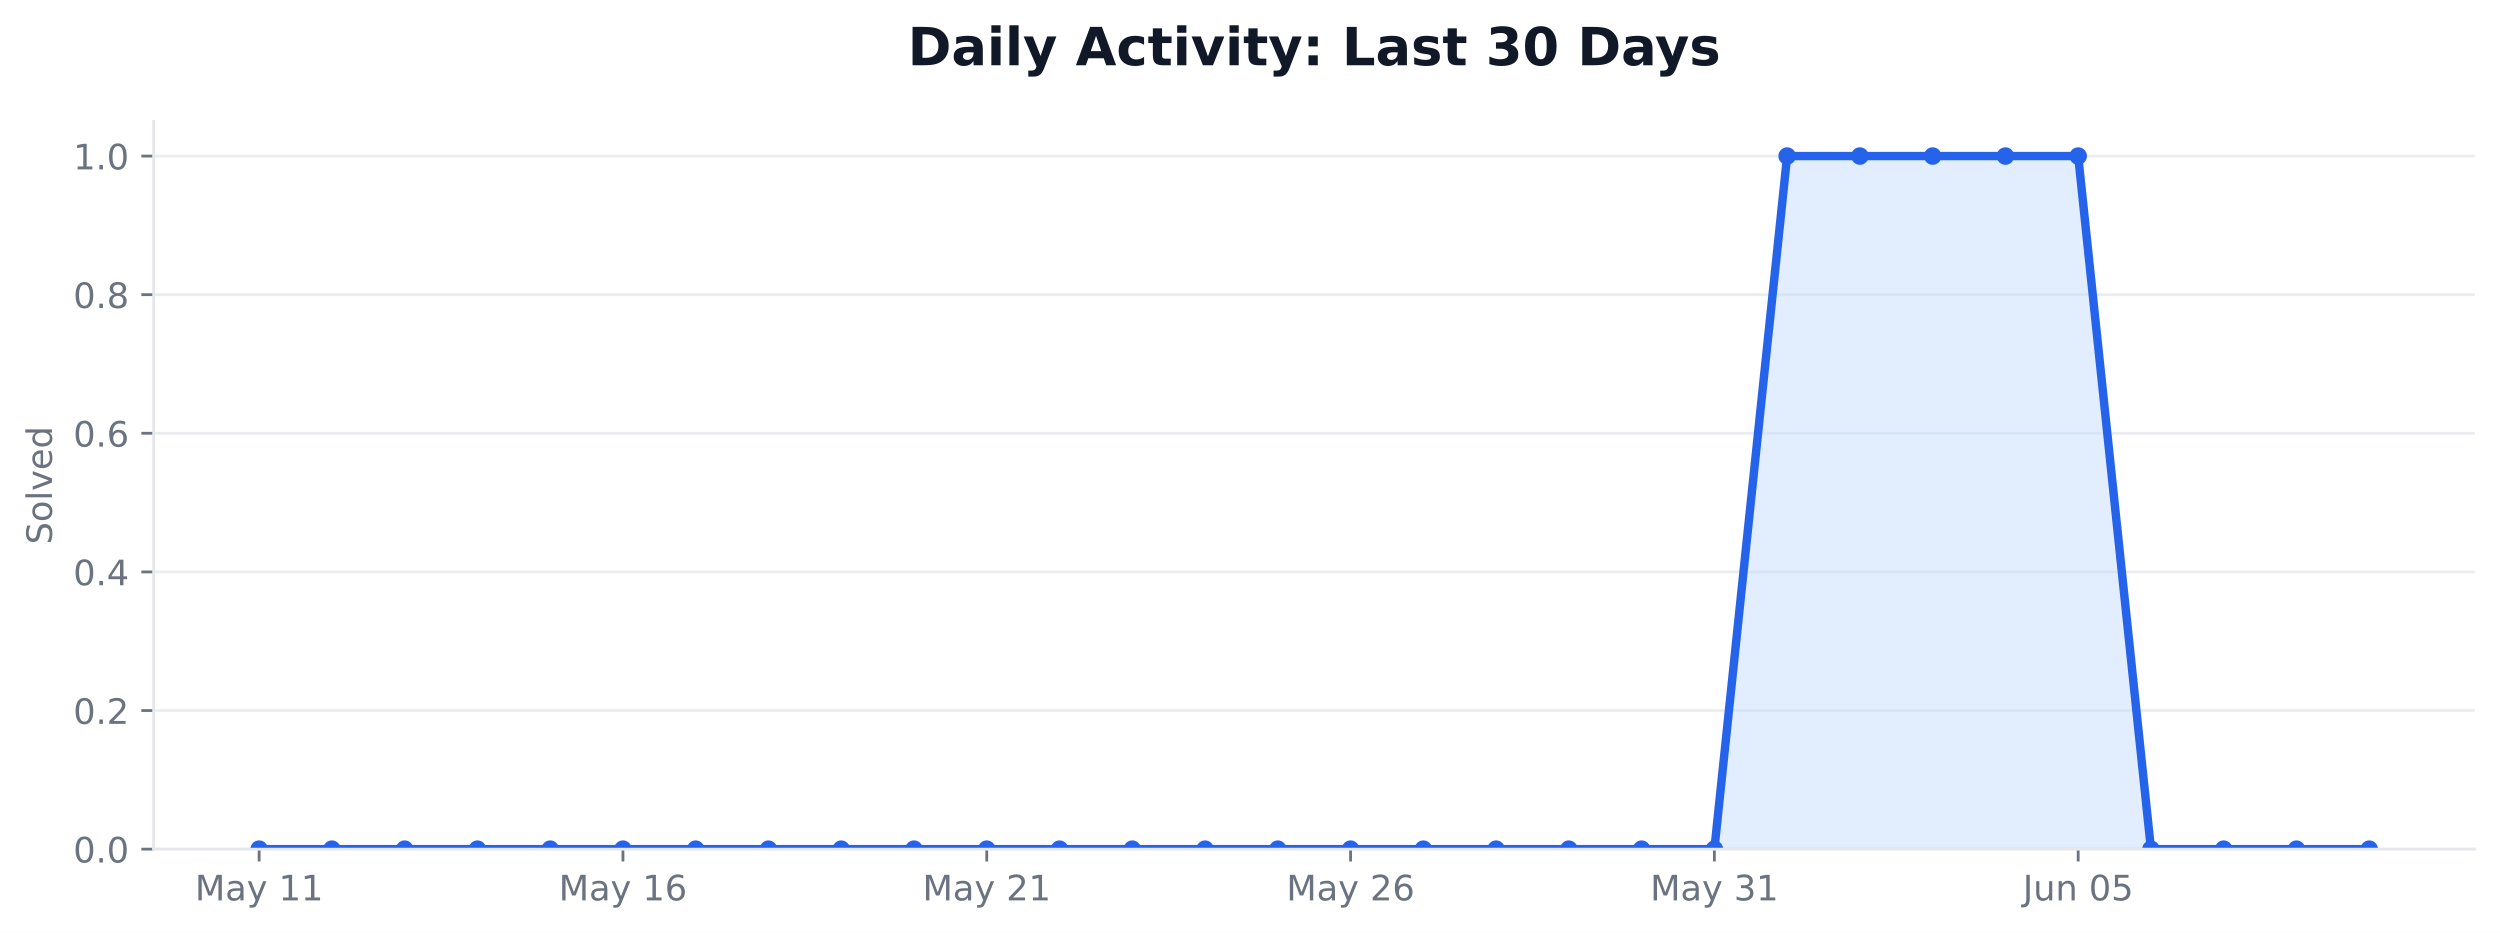
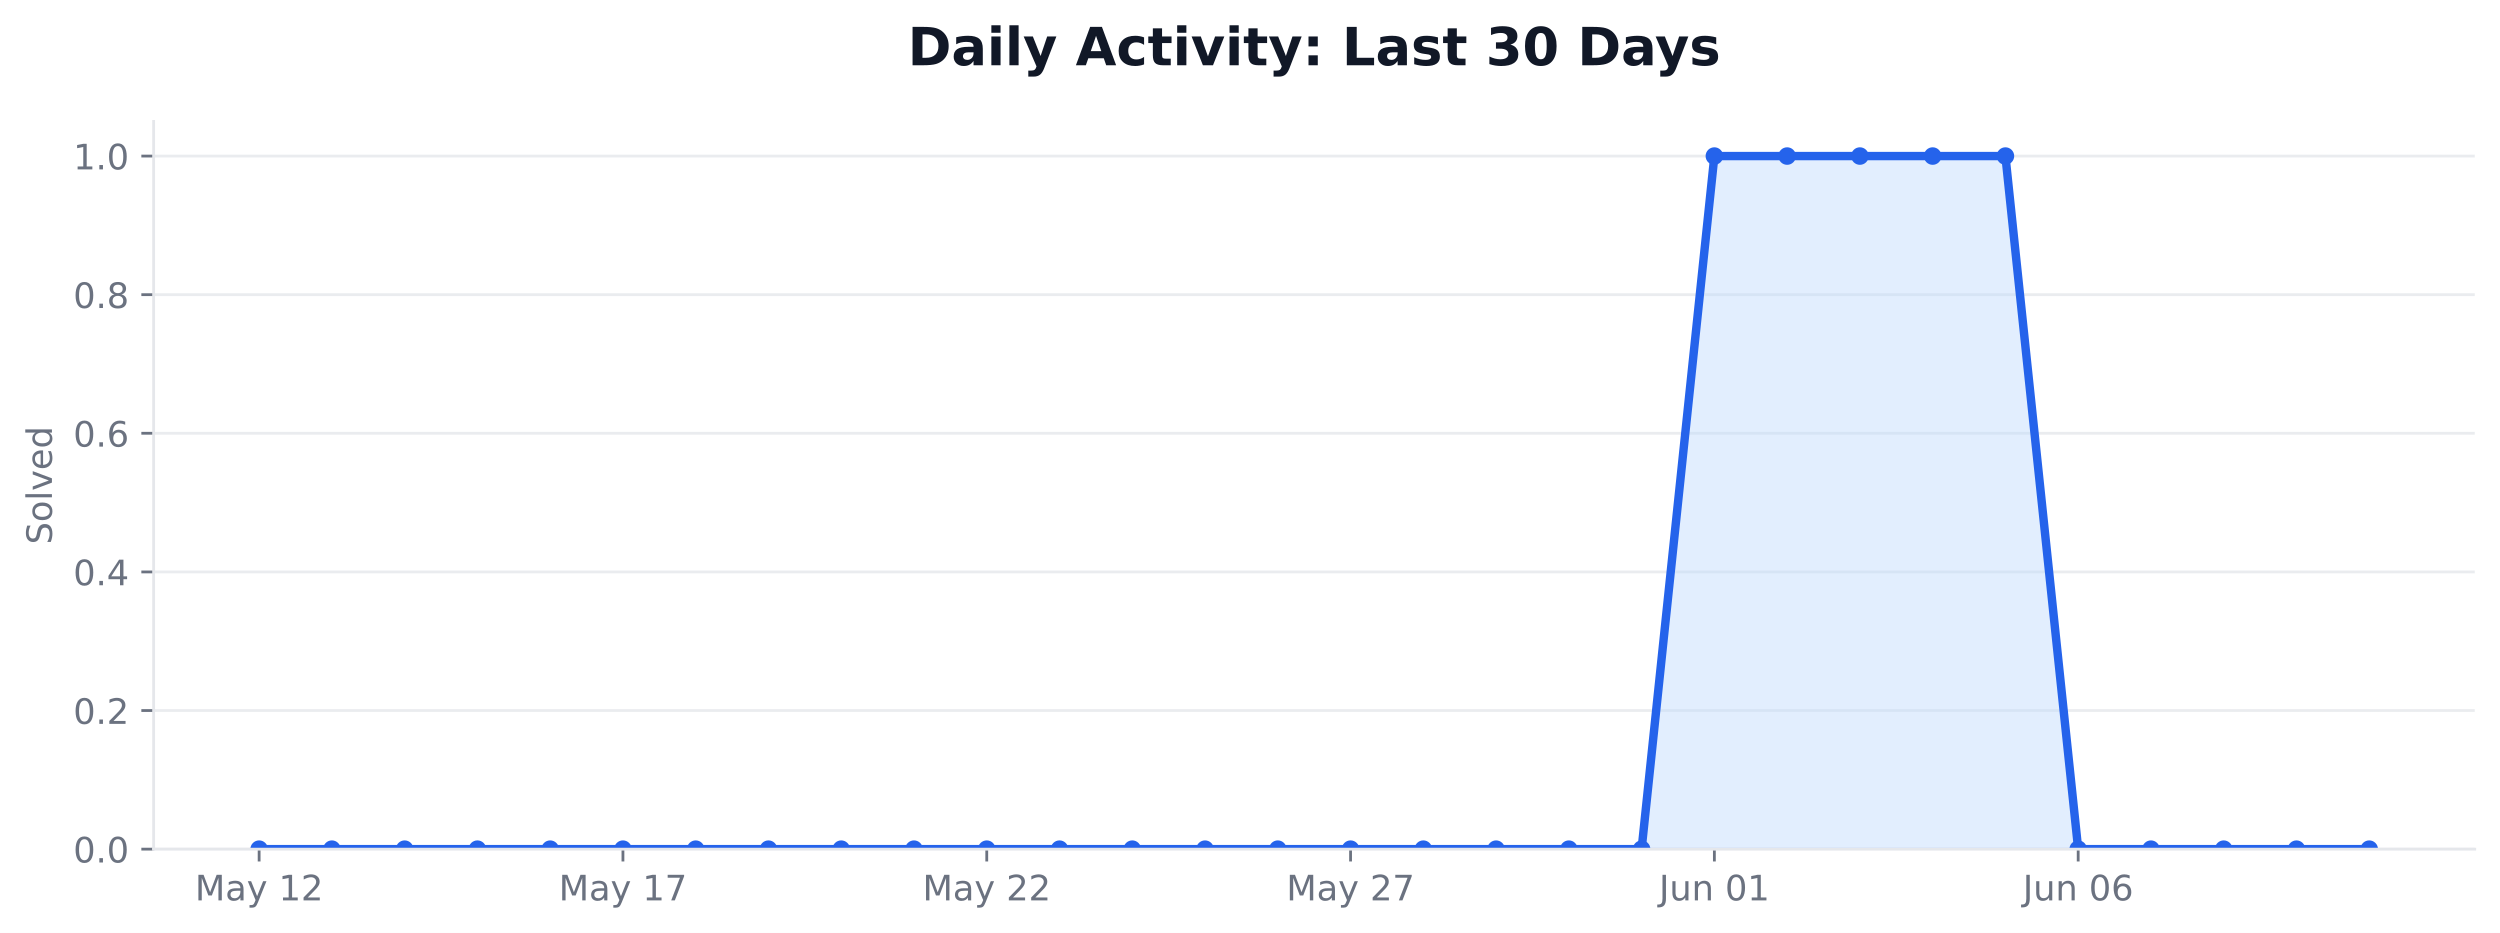
<svg xmlns="http://www.w3.org/2000/svg" xmlns:xlink="http://www.w3.org/1999/xlink" width="712.461pt" height="265.876pt" viewBox="0 0 712.461 265.876" version="1.1">
  <defs>
    <style type="text/css">*{stroke-linejoin: round; stroke-linecap: butt}</style>
  </defs>
  <g id="figure_1">
    <g id="patch_1">
      <path d="M 0 265.876  L 712.461 265.876  L 712.461 0  L 0 0  z " style="fill: #ffffff" />
    </g>
    <g id="axes_1">
      <g id="patch_2">
        <path d="M 43.781 241.998  L 705.261 241.998  L 705.261 34.598  L 43.781 34.598  z " style="fill: #ffffff" />
      </g>
      <g id="matplotlib.axis_1">
        <g id="xtick_1">
          <g id="line2d_1">
            <defs>
-               <path id="mb87bb29184" d="M 0 0  L 0 3.5  " style="stroke: #6b7280; stroke-width: 0.8" />
+               <path id="m45ac530ede" d="M 0 0  L 0 3.5  " style="stroke: #6b7280; stroke-width: 0.8" />
            </defs>
            <g>
-               <use xlink:href="#mb87bb29184" x="73.849" y="241.998" style="fill: #6b7280; stroke: #6b7280; stroke-width: 0.8" />
+               <use xlink:href="#m45ac530ede" x="73.849" y="241.998" style="fill: #6b7280; stroke: #6b7280; stroke-width: 0.8" />
            </g>
          </g>
          <g id="text_1">
            <g style="fill: #6b7280" transform="translate(55.55946 256.5961) scale(0.1 -0.1)">
              <defs>
                <path id="DejaVuSans-4d" d="M 628 4666  L 1569 4666  L 2759 1491  L 3956 4666  L 4897 4666  L 4897 0  L 4281 0  L 4281 4097  L 3078 897  L 2444 897  L 1241 4097  L 1241 0  L 628 0  L 628 4666  z " transform="scale(0.015625)" />
                <path id="DejaVuSans-61" d="M 2194 1759  Q 1497 1759 1228 1600  Q 959 1441 959 1056  Q 959 750 1161 570  Q 1363 391 1709 391  Q 2188 391 2477 730  Q 2766 1069 2766 1631  L 2766 1759  L 2194 1759  z M 3341 1997  L 3341 0  L 2766 0  L 2766 531  Q 2569 213 2275 61  Q 1981 -91 1556 -91  Q 1019 -91 701 211  Q 384 513 384 1019  Q 384 1609 779 1909  Q 1175 2209 1959 2209  L 2766 2209  L 2766 2266  Q 2766 2663 2505 2880  Q 2244 3097 1772 3097  Q 1472 3097 1187 3025  Q 903 2953 641 2809  L 641 3341  Q 956 3463 1253 3523  Q 1550 3584 1831 3584  Q 2591 3584 2966 3190  Q 3341 2797 3341 1997  z " transform="scale(0.015625)" />
                <path id="DejaVuSans-79" d="M 2059 -325  Q 1816 -950 1584 -1140  Q 1353 -1331 966 -1331  L 506 -1331  L 506 -850  L 844 -850  Q 1081 -850 1212 -737  Q 1344 -625 1503 -206  L 1606 56  L 191 3500  L 800 3500  L 1894 763  L 2988 3500  L 3597 3500  L 2059 -325  z " transform="scale(0.015625)" />
                <path id="DejaVuSans-20" transform="scale(0.015625)" />
                <path id="DejaVuSans-31" d="M 794 531  L 1825 531  L 1825 4091  L 703 3866  L 703 4441  L 1819 4666  L 2450 4666  L 2450 531  L 3481 531  L 3481 0  L 794 0  L 794 531  z " transform="scale(0.015625)" />
+                 <path id="DejaVuSans-32" d="M 1228 531  L 3431 531  L 3431 0  L 469 0  L 469 531  Q 828 903 1448 1529  Q 2069 2156 2228 2338  Q 2531 2678 2651 2914  Q 2772 3150 2772 3378  Q 2772 3750 2511 3984  Q 2250 4219 1831 4219  Q 1534 4219 1204 4116  Q 875 4013 500 3803  L 500 4441  Q 881 4594 1212 4672  Q 1544 4750 1819 4750  Q 2544 4750 2975 4387  Q 3406 4025 3406 3419  Q 3406 3131 3298 2873  Q 3191 2616 2906 2266  Q 2828 2175 2409 1742  Q 1991 1309 1228 531  z " transform="scale(0.015625)" />
              </defs>
              <use xlink:href="#DejaVuSans-4d" />
              <use xlink:href="#DejaVuSans-61" transform="translate(86.2793 0)" />
              <use xlink:href="#DejaVuSans-79" transform="translate(147.5586 0)" />
              <use xlink:href="#DejaVuSans-20" transform="translate(206.7383 0)" />
              <use xlink:href="#DejaVuSans-31" transform="translate(238.5254 0)" />
-               <use xlink:href="#DejaVuSans-31" transform="translate(302.1484 0)" />
+               <use xlink:href="#DejaVuSans-32" transform="translate(302.1484 0)" />
            </g>
          </g>
        </g>
        <g id="xtick_2">
          <g id="line2d_2">
            <g>
-               <use xlink:href="#mb87bb29184" x="177.529" y="241.998" style="fill: #6b7280; stroke: #6b7280; stroke-width: 0.8" />
+               <use xlink:href="#m45ac530ede" x="177.529" y="241.998" style="fill: #6b7280; stroke: #6b7280; stroke-width: 0.8" />
            </g>
          </g>
          <g id="text_2">
            <g style="fill: #6b7280" transform="translate(159.2397 256.5961) scale(0.1 -0.1)">
              <defs>
-                 <path id="DejaVuSans-36" d="M 2113 2584  Q 1688 2584 1439 2293  Q 1191 2003 1191 1497  Q 1191 994 1439 701  Q 1688 409 2113 409  Q 2538 409 2786 701  Q 3034 994 3034 1497  Q 3034 2003 2786 2293  Q 2538 2584 2113 2584  z M 3366 4563  L 3366 3988  Q 3128 4100 2886 4159  Q 2644 4219 2406 4219  Q 1781 4219 1451 3797  Q 1122 3375 1075 2522  Q 1259 2794 1537 2939  Q 1816 3084 2150 3084  Q 2853 3084 3261 2657  Q 3669 2231 3669 1497  Q 3669 778 3244 343  Q 2819 -91 2113 -91  Q 1303 -91 875 529  Q 447 1150 447 2328  Q 447 3434 972 4092  Q 1497 4750 2381 4750  Q 2619 4750 2861 4703  Q 3103 4656 3366 4563  z " transform="scale(0.015625)" />
+                 <path id="DejaVuSans-37" d="M 525 4666  L 3525 4666  L 3525 4397  L 1831 0  L 1172 0  L 2766 4134  L 525 4134  L 525 4666  z " transform="scale(0.015625)" />
              </defs>
              <use xlink:href="#DejaVuSans-4d" />
              <use xlink:href="#DejaVuSans-61" transform="translate(86.2793 0)" />
              <use xlink:href="#DejaVuSans-79" transform="translate(147.5586 0)" />
              <use xlink:href="#DejaVuSans-20" transform="translate(206.7383 0)" />
              <use xlink:href="#DejaVuSans-31" transform="translate(238.5254 0)" />
-               <use xlink:href="#DejaVuSans-36" transform="translate(302.1484 0)" />
+               <use xlink:href="#DejaVuSans-37" transform="translate(302.1484 0)" />
            </g>
          </g>
        </g>
        <g id="xtick_3">
          <g id="line2d_3">
            <g>
-               <use xlink:href="#mb87bb29184" x="281.209" y="241.998" style="fill: #6b7280; stroke: #6b7280; stroke-width: 0.8" />
+               <use xlink:href="#m45ac530ede" x="281.209" y="241.998" style="fill: #6b7280; stroke: #6b7280; stroke-width: 0.8" />
            </g>
          </g>
          <g id="text_3">
            <g style="fill: #6b7280" transform="translate(262.92 256.5961) scale(0.1 -0.1)">
-               <defs>
-                 <path id="DejaVuSans-32" d="M 1228 531  L 3431 531  L 3431 0  L 469 0  L 469 531  Q 828 903 1448 1529  Q 2069 2156 2228 2338  Q 2531 2678 2651 2914  Q 2772 3150 2772 3378  Q 2772 3750 2511 3984  Q 2250 4219 1831 4219  Q 1534 4219 1204 4116  Q 875 4013 500 3803  L 500 4441  Q 881 4594 1212 4672  Q 1544 4750 1819 4750  Q 2544 4750 2975 4387  Q 3406 4025 3406 3419  Q 3406 3131 3298 2873  Q 3191 2616 2906 2266  Q 2828 2175 2409 1742  Q 1991 1309 1228 531  z " transform="scale(0.015625)" />
-               </defs>
              <use xlink:href="#DejaVuSans-4d" />
              <use xlink:href="#DejaVuSans-61" transform="translate(86.2793 0)" />
              <use xlink:href="#DejaVuSans-79" transform="translate(147.5586 0)" />
              <use xlink:href="#DejaVuSans-20" transform="translate(206.7383 0)" />
              <use xlink:href="#DejaVuSans-32" transform="translate(238.5254 0)" />
-               <use xlink:href="#DejaVuSans-31" transform="translate(302.1484 0)" />
+               <use xlink:href="#DejaVuSans-32" transform="translate(302.1484 0)" />
            </g>
          </g>
        </g>
        <g id="xtick_4">
          <g id="line2d_4">
            <g>
-               <use xlink:href="#mb87bb29184" x="384.889" y="241.998" style="fill: #6b7280; stroke: #6b7280; stroke-width: 0.8" />
+               <use xlink:href="#m45ac530ede" x="384.889" y="241.998" style="fill: #6b7280; stroke: #6b7280; stroke-width: 0.8" />
            </g>
          </g>
          <g id="text_4">
            <g style="fill: #6b7280" transform="translate(366.6002 256.5961) scale(0.1 -0.1)">
              <use xlink:href="#DejaVuSans-4d" />
              <use xlink:href="#DejaVuSans-61" transform="translate(86.2793 0)" />
              <use xlink:href="#DejaVuSans-79" transform="translate(147.5586 0)" />
              <use xlink:href="#DejaVuSans-20" transform="translate(206.7383 0)" />
              <use xlink:href="#DejaVuSans-32" transform="translate(238.5254 0)" />
-               <use xlink:href="#DejaVuSans-36" transform="translate(302.1484 0)" />
+               <use xlink:href="#DejaVuSans-37" transform="translate(302.1484 0)" />
            </g>
          </g>
        </g>
        <g id="xtick_5">
          <g id="line2d_5">
            <g>
-               <use xlink:href="#mb87bb29184" x="488.57" y="241.998" style="fill: #6b7280; stroke: #6b7280; stroke-width: 0.8" />
+               <use xlink:href="#m45ac530ede" x="488.57" y="241.998" style="fill: #6b7280; stroke: #6b7280; stroke-width: 0.8" />
            </g>
          </g>
          <g id="text_5">
-             <g style="fill: #6b7280" transform="translate(470.2805 256.5961) scale(0.1 -0.1)">
-               <defs>
-                 <path id="DejaVuSans-33" d="M 2597 2516  Q 3050 2419 3304 2112  Q 3559 1806 3559 1356  Q 3559 666 3084 287  Q 2609 -91 1734 -91  Q 1441 -91 1130 -33  Q 819 25 488 141  L 488 750  Q 750 597 1062 519  Q 1375 441 1716 441  Q 2309 441 2620 675  Q 2931 909 2931 1356  Q 2931 1769 2642 2001  Q 2353 2234 1838 2234  L 1294 2234  L 1294 2753  L 1863 2753  Q 2328 2753 2575 2939  Q 2822 3125 2822 3475  Q 2822 3834 2567 4026  Q 2313 4219 1838 4219  Q 1578 4219 1281 4162  Q 984 4106 628 3988  L 628 4550  Q 988 4650 1302 4700  Q 1616 4750 1894 4750  Q 2613 4750 3031 4423  Q 3450 4097 3450 3541  Q 3450 3153 3228 2886  Q 3006 2619 2597 2516  z " transform="scale(0.015625)" />
-               </defs>
-               <use xlink:href="#DejaVuSans-4d" />
-               <use xlink:href="#DejaVuSans-61" transform="translate(86.2793 0)" />
-               <use xlink:href="#DejaVuSans-79" transform="translate(147.5586 0)" />
-               <use xlink:href="#DejaVuSans-20" transform="translate(206.7383 0)" />
-               <use xlink:href="#DejaVuSans-33" transform="translate(238.5254 0)" />
-               <use xlink:href="#DejaVuSans-31" transform="translate(302.1484 0)" />
-             </g>
-           </g>
-         </g>
-         <g id="xtick_6">
-           <g id="line2d_6">
-             <g>
-               <use xlink:href="#mb87bb29184" x="592.25" y="241.998" style="fill: #6b7280; stroke: #6b7280; stroke-width: 0.8" />
-             </g>
-           </g>
-           <g id="text_6">
-             <g style="fill: #6b7280" transform="translate(576.4857 256.5961) scale(0.1 -0.1)">
+             <g style="fill: #6b7280" transform="translate(472.8055 256.5961) scale(0.1 -0.1)">
              <defs>
                <path id="DejaVuSans-4a" d="M 628 4666  L 1259 4666  L 1259 325  Q 1259 -519 939 -900  Q 619 -1281 -91 -1281  L -331 -1281  L -331 -750  L -134 -750  Q 284 -750 456 -515  Q 628 -281 628 325  L 628 4666  z " transform="scale(0.015625)" />
                <path id="DejaVuSans-75" d="M 544 1381  L 544 3500  L 1119 3500  L 1119 1403  Q 1119 906 1312 657  Q 1506 409 1894 409  Q 2359 409 2629 706  Q 2900 1003 2900 1516  L 2900 3500  L 3475 3500  L 3475 0  L 2900 0  L 2900 538  Q 2691 219 2414 64  Q 2138 -91 1772 -91  Q 1169 -91 856 284  Q 544 659 544 1381  z M 1991 3584  L 1991 3584  z " transform="scale(0.015625)" />
                <path id="DejaVuSans-6e" d="M 3513 2113  L 3513 0  L 2938 0  L 2938 2094  Q 2938 2591 2744 2837  Q 2550 3084 2163 3084  Q 1697 3084 1428 2787  Q 1159 2491 1159 1978  L 1159 0  L 581 0  L 581 3500  L 1159 3500  L 1159 2956  Q 1366 3272 1645 3428  Q 1925 3584 2291 3584  Q 2894 3584 3203 3211  Q 3513 2838 3513 2113  z " transform="scale(0.015625)" />
                <path id="DejaVuSans-30" d="M 2034 4250  Q 1547 4250 1301 3770  Q 1056 3291 1056 2328  Q 1056 1369 1301 889  Q 1547 409 2034 409  Q 2525 409 2770 889  Q 3016 1369 3016 2328  Q 3016 3291 2770 3770  Q 2525 4250 2034 4250  z M 2034 4750  Q 2819 4750 3233 4129  Q 3647 3509 3647 2328  Q 3647 1150 3233 529  Q 2819 -91 2034 -91  Q 1250 -91 836 529  Q 422 1150 422 2328  Q 422 3509 836 4129  Q 1250 4750 2034 4750  z " transform="scale(0.015625)" />
-                 <path id="DejaVuSans-35" d="M 691 4666  L 3169 4666  L 3169 4134  L 1269 4134  L 1269 2991  Q 1406 3038 1543 3061  Q 1681 3084 1819 3084  Q 2600 3084 3056 2656  Q 3513 2228 3513 1497  Q 3513 744 3044 326  Q 2575 -91 1722 -91  Q 1428 -91 1123 -41  Q 819 9 494 109  L 494 744  Q 775 591 1075 516  Q 1375 441 1709 441  Q 2250 441 2565 725  Q 2881 1009 2881 1497  Q 2881 1984 2565 2268  Q 2250 2553 1709 2553  Q 1456 2553 1204 2497  Q 953 2441 691 2322  L 691 4666  z " transform="scale(0.015625)" />
              </defs>
              <use xlink:href="#DejaVuSans-4a" />
              <use xlink:href="#DejaVuSans-75" transform="translate(29.49219 0)" />
              <use xlink:href="#DejaVuSans-6e" transform="translate(92.87109 0)" />
              <use xlink:href="#DejaVuSans-20" transform="translate(156.25 0)" />
              <use xlink:href="#DejaVuSans-30" transform="translate(188.0371 0)" />
-               <use xlink:href="#DejaVuSans-35" transform="translate(251.6602 0)" />
+               <use xlink:href="#DejaVuSans-31" transform="translate(251.6602 0)" />
+             </g>
+           </g>
+         </g>
+         <g id="xtick_6">
+           <g id="line2d_6">
+             <g>
+               <use xlink:href="#m45ac530ede" x="592.25" y="241.998" style="fill: #6b7280; stroke: #6b7280; stroke-width: 0.8" />
+             </g>
+           </g>
+           <g id="text_6">
+             <g style="fill: #6b7280" transform="translate(576.4857 256.5961) scale(0.1 -0.1)">
+               <defs>
+                 <path id="DejaVuSans-36" d="M 2113 2584  Q 1688 2584 1439 2293  Q 1191 2003 1191 1497  Q 1191 994 1439 701  Q 1688 409 2113 409  Q 2538 409 2786 701  Q 3034 994 3034 1497  Q 3034 2003 2786 2293  Q 2538 2584 2113 2584  z M 3366 4563  L 3366 3988  Q 3128 4100 2886 4159  Q 2644 4219 2406 4219  Q 1781 4219 1451 3797  Q 1122 3375 1075 2522  Q 1259 2794 1537 2939  Q 1816 3084 2150 3084  Q 2853 3084 3261 2657  Q 3669 2231 3669 1497  Q 3669 778 3244 343  Q 2819 -91 2113 -91  Q 1303 -91 875 529  Q 447 1150 447 2328  Q 447 3434 972 4092  Q 1497 4750 2381 4750  Q 2619 4750 2861 4703  Q 3103 4656 3366 4563  z " transform="scale(0.015625)" />
+               </defs>
+               <use xlink:href="#DejaVuSans-4a" />
+               <use xlink:href="#DejaVuSans-75" transform="translate(29.49219 0)" />
+               <use xlink:href="#DejaVuSans-6e" transform="translate(92.87109 0)" />
+               <use xlink:href="#DejaVuSans-20" transform="translate(156.25 0)" />
+               <use xlink:href="#DejaVuSans-30" transform="translate(188.0371 0)" />
+               <use xlink:href="#DejaVuSans-36" transform="translate(251.6602 0)" />
            </g>
          </g>
        </g>
      </g>
      <g id="matplotlib.axis_2">
        <g id="ytick_1">
          <g id="line2d_7">
-             <path d="M 43.781 241.998  L 705.261 241.998  " clip-path="url(#pa9a305ba38)" style="fill: none; stroke: #e5e7eb; stroke-opacity: 0.8; stroke-width: 0.8; stroke-linecap: square" />
+             <path d="M 43.781 241.998  L 705.261 241.998  " clip-path="url(#pa8a32e24dc)" style="fill: none; stroke: #e5e7eb; stroke-opacity: 0.8; stroke-width: 0.8; stroke-linecap: square" />
          </g>
          <g id="line2d_8">
            <defs>
-               <path id="mc88ba7bb4b" d="M 0 0  L -3.5 0  " style="stroke: #6b7280; stroke-width: 0.8" />
+               <path id="m4ec07e08ca" d="M 0 0  L -3.5 0  " style="stroke: #6b7280; stroke-width: 0.8" />
            </defs>
            <g>
-               <use xlink:href="#mc88ba7bb4b" x="43.781" y="241.998" style="fill: #6b7280; stroke: #6b7280; stroke-width: 0.8" />
+               <use xlink:href="#m4ec07e08ca" x="43.781" y="241.998" style="fill: #6b7280; stroke: #6b7280; stroke-width: 0.8" />
            </g>
          </g>
          <g id="text_7">
            <g style="fill: #6b7280" transform="translate(20.87813 245.7969) scale(0.1 -0.1)">
              <defs>
                <path id="DejaVuSans-2e" d="M 684 794  L 1344 794  L 1344 0  L 684 0  L 684 794  z " transform="scale(0.015625)" />
              </defs>
              <use xlink:href="#DejaVuSans-30" />
              <use xlink:href="#DejaVuSans-2e" transform="translate(63.62305 0)" />
              <use xlink:href="#DejaVuSans-30" transform="translate(95.41016 0)" />
            </g>
          </g>
        </g>
        <g id="ytick_2">
          <g id="line2d_9">
-             <path d="M 43.781 202.493  L 705.261 202.493  " clip-path="url(#pa9a305ba38)" style="fill: none; stroke: #e5e7eb; stroke-opacity: 0.8; stroke-width: 0.8; stroke-linecap: square" />
+             <path d="M 43.781 202.493  L 705.261 202.493  " clip-path="url(#pa8a32e24dc)" style="fill: none; stroke: #e5e7eb; stroke-opacity: 0.8; stroke-width: 0.8; stroke-linecap: square" />
          </g>
          <g id="line2d_10">
            <g>
-               <use xlink:href="#mc88ba7bb4b" x="43.781" y="202.493" style="fill: #6b7280; stroke: #6b7280; stroke-width: 0.8" />
+               <use xlink:href="#m4ec07e08ca" x="43.781" y="202.493" style="fill: #6b7280; stroke: #6b7280; stroke-width: 0.8" />
            </g>
          </g>
          <g id="text_8">
            <g style="fill: #6b7280" transform="translate(20.87813 206.2921) scale(0.1 -0.1)">
              <use xlink:href="#DejaVuSans-30" />
              <use xlink:href="#DejaVuSans-2e" transform="translate(63.62305 0)" />
              <use xlink:href="#DejaVuSans-32" transform="translate(95.41016 0)" />
            </g>
          </g>
        </g>
        <g id="ytick_3">
          <g id="line2d_11">
-             <path d="M 43.781 162.988  L 705.261 162.988  " clip-path="url(#pa9a305ba38)" style="fill: none; stroke: #e5e7eb; stroke-opacity: 0.8; stroke-width: 0.8; stroke-linecap: square" />
+             <path d="M 43.781 162.988  L 705.261 162.988  " clip-path="url(#pa8a32e24dc)" style="fill: none; stroke: #e5e7eb; stroke-opacity: 0.8; stroke-width: 0.8; stroke-linecap: square" />
          </g>
          <g id="line2d_12">
            <g>
-               <use xlink:href="#mc88ba7bb4b" x="43.781" y="162.988" style="fill: #6b7280; stroke: #6b7280; stroke-width: 0.8" />
+               <use xlink:href="#m4ec07e08ca" x="43.781" y="162.988" style="fill: #6b7280; stroke: #6b7280; stroke-width: 0.8" />
            </g>
          </g>
          <g id="text_9">
            <g style="fill: #6b7280" transform="translate(20.87813 166.7874) scale(0.1 -0.1)">
              <defs>
                <path id="DejaVuSans-34" d="M 2419 4116  L 825 1625  L 2419 1625  L 2419 4116  z M 2253 4666  L 3047 4666  L 3047 1625  L 3713 1625  L 3713 1100  L 3047 1100  L 3047 0  L 2419 0  L 2419 1100  L 313 1100  L 313 1709  L 2253 4666  z " transform="scale(0.015625)" />
              </defs>
              <use xlink:href="#DejaVuSans-30" />
              <use xlink:href="#DejaVuSans-2e" transform="translate(63.62305 0)" />
              <use xlink:href="#DejaVuSans-34" transform="translate(95.41016 0)" />
            </g>
          </g>
        </g>
        <g id="ytick_4">
          <g id="line2d_13">
-             <path d="M 43.781 123.483  L 705.261 123.483  " clip-path="url(#pa9a305ba38)" style="fill: none; stroke: #e5e7eb; stroke-opacity: 0.8; stroke-width: 0.8; stroke-linecap: square" />
+             <path d="M 43.781 123.483  L 705.261 123.483  " clip-path="url(#pa8a32e24dc)" style="fill: none; stroke: #e5e7eb; stroke-opacity: 0.8; stroke-width: 0.8; stroke-linecap: square" />
          </g>
          <g id="line2d_14">
            <g>
-               <use xlink:href="#mc88ba7bb4b" x="43.781" y="123.483" style="fill: #6b7280; stroke: #6b7280; stroke-width: 0.8" />
+               <use xlink:href="#m4ec07e08ca" x="43.781" y="123.483" style="fill: #6b7280; stroke: #6b7280; stroke-width: 0.8" />
            </g>
          </g>
          <g id="text_10">
            <g style="fill: #6b7280" transform="translate(20.87813 127.2826) scale(0.1 -0.1)">
              <use xlink:href="#DejaVuSans-30" />
              <use xlink:href="#DejaVuSans-2e" transform="translate(63.62305 0)" />
              <use xlink:href="#DejaVuSans-36" transform="translate(95.41016 0)" />
            </g>
          </g>
        </g>
        <g id="ytick_5">
          <g id="line2d_15">
-             <path d="M 43.781 83.979  L 705.261 83.979  " clip-path="url(#pa9a305ba38)" style="fill: none; stroke: #e5e7eb; stroke-opacity: 0.8; stroke-width: 0.8; stroke-linecap: square" />
+             <path d="M 43.781 83.979  L 705.261 83.979  " clip-path="url(#pa8a32e24dc)" style="fill: none; stroke: #e5e7eb; stroke-opacity: 0.8; stroke-width: 0.8; stroke-linecap: square" />
          </g>
          <g id="line2d_16">
            <g>
-               <use xlink:href="#mc88ba7bb4b" x="43.781" y="83.979" style="fill: #6b7280; stroke: #6b7280; stroke-width: 0.8" />
+               <use xlink:href="#m4ec07e08ca" x="43.781" y="83.979" style="fill: #6b7280; stroke: #6b7280; stroke-width: 0.8" />
            </g>
          </g>
          <g id="text_11">
            <g style="fill: #6b7280" transform="translate(20.87813 87.77783) scale(0.1 -0.1)">
              <defs>
                <path id="DejaVuSans-38" d="M 2034 2216  Q 1584 2216 1326 1975  Q 1069 1734 1069 1313  Q 1069 891 1326 650  Q 1584 409 2034 409  Q 2484 409 2743 651  Q 3003 894 3003 1313  Q 3003 1734 2745 1975  Q 2488 2216 2034 2216  z M 1403 2484  Q 997 2584 770 2862  Q 544 3141 544 3541  Q 544 4100 942 4425  Q 1341 4750 2034 4750  Q 2731 4750 3128 4425  Q 3525 4100 3525 3541  Q 3525 3141 3298 2862  Q 3072 2584 2669 2484  Q 3125 2378 3379 2068  Q 3634 1759 3634 1313  Q 3634 634 3220 271  Q 2806 -91 2034 -91  Q 1263 -91 848 271  Q 434 634 434 1313  Q 434 1759 690 2068  Q 947 2378 1403 2484  z M 1172 3481  Q 1172 3119 1398 2916  Q 1625 2713 2034 2713  Q 2441 2713 2670 2916  Q 2900 3119 2900 3481  Q 2900 3844 2670 4047  Q 2441 4250 2034 4250  Q 1625 4250 1398 4047  Q 1172 3844 1172 3481  z " transform="scale(0.015625)" />
              </defs>
              <use xlink:href="#DejaVuSans-30" />
              <use xlink:href="#DejaVuSans-2e" transform="translate(63.62305 0)" />
              <use xlink:href="#DejaVuSans-38" transform="translate(95.41016 0)" />
            </g>
          </g>
        </g>
        <g id="ytick_6">
          <g id="line2d_17">
-             <path d="M 43.781 44.474  L 705.261 44.474  " clip-path="url(#pa9a305ba38)" style="fill: none; stroke: #e5e7eb; stroke-opacity: 0.8; stroke-width: 0.8; stroke-linecap: square" />
+             <path d="M 43.781 44.474  L 705.261 44.474  " clip-path="url(#pa8a32e24dc)" style="fill: none; stroke: #e5e7eb; stroke-opacity: 0.8; stroke-width: 0.8; stroke-linecap: square" />
          </g>
          <g id="line2d_18">
            <g>
-               <use xlink:href="#mc88ba7bb4b" x="43.781" y="44.474" style="fill: #6b7280; stroke: #6b7280; stroke-width: 0.8" />
+               <use xlink:href="#m4ec07e08ca" x="43.781" y="44.474" style="fill: #6b7280; stroke: #6b7280; stroke-width: 0.8" />
            </g>
          </g>
          <g id="text_12">
            <g style="fill: #6b7280" transform="translate(20.87813 48.27307) scale(0.1 -0.1)">
              <use xlink:href="#DejaVuSans-31" />
              <use xlink:href="#DejaVuSans-2e" transform="translate(63.62305 0)" />
              <use xlink:href="#DejaVuSans-30" transform="translate(95.41016 0)" />
            </g>
          </g>
        </g>
        <g id="text_13">
          <g style="fill: #6b7280" transform="translate(14.79844 155.1305) rotate(-90) scale(0.1 -0.1)">
            <defs>
              <path id="DejaVuSans-53" d="M 3425 4513  L 3425 3897  Q 3066 4069 2747 4153  Q 2428 4238 2131 4238  Q 1616 4238 1336 4038  Q 1056 3838 1056 3469  Q 1056 3159 1242 3001  Q 1428 2844 1947 2747  L 2328 2669  Q 3034 2534 3370 2195  Q 3706 1856 3706 1288  Q 3706 609 3251 259  Q 2797 -91 1919 -91  Q 1588 -91 1214 -16  Q 841 59 441 206  L 441 856  Q 825 641 1194 531  Q 1563 422 1919 422  Q 2459 422 2753 634  Q 3047 847 3047 1241  Q 3047 1584 2836 1778  Q 2625 1972 2144 2069  L 1759 2144  Q 1053 2284 737 2584  Q 422 2884 422 3419  Q 422 4038 858 4394  Q 1294 4750 2059 4750  Q 2388 4750 2728 4690  Q 3069 4631 3425 4513  z " transform="scale(0.015625)" />
              <path id="DejaVuSans-6f" d="M 1959 3097  Q 1497 3097 1228 2736  Q 959 2375 959 1747  Q 959 1119 1226 758  Q 1494 397 1959 397  Q 2419 397 2687 759  Q 2956 1122 2956 1747  Q 2956 2369 2687 2733  Q 2419 3097 1959 3097  z M 1959 3584  Q 2709 3584 3137 3096  Q 3566 2609 3566 1747  Q 3566 888 3137 398  Q 2709 -91 1959 -91  Q 1206 -91 779 398  Q 353 888 353 1747  Q 353 2609 779 3096  Q 1206 3584 1959 3584  z " transform="scale(0.015625)" />
              <path id="DejaVuSans-6c" d="M 603 4863  L 1178 4863  L 1178 0  L 603 0  L 603 4863  z " transform="scale(0.015625)" />
              <path id="DejaVuSans-76" d="M 191 3500  L 800 3500  L 1894 563  L 2988 3500  L 3597 3500  L 2284 0  L 1503 0  L 191 3500  z " transform="scale(0.015625)" />
              <path id="DejaVuSans-65" d="M 3597 1894  L 3597 1613  L 953 1613  Q 991 1019 1311 708  Q 1631 397 2203 397  Q 2534 397 2845 478  Q 3156 559 3463 722  L 3463 178  Q 3153 47 2828 -22  Q 2503 -91 2169 -91  Q 1331 -91 842 396  Q 353 884 353 1716  Q 353 2575 817 3079  Q 1281 3584 2069 3584  Q 2775 3584 3186 3129  Q 3597 2675 3597 1894  z M 3022 2063  Q 3016 2534 2758 2815  Q 2500 3097 2075 3097  Q 1594 3097 1305 2825  Q 1016 2553 972 2059  L 3022 2063  z " transform="scale(0.015625)" />
              <path id="DejaVuSans-64" d="M 2906 2969  L 2906 4863  L 3481 4863  L 3481 0  L 2906 0  L 2906 525  Q 2725 213 2448 61  Q 2172 -91 1784 -91  Q 1150 -91 751 415  Q 353 922 353 1747  Q 353 2572 751 3078  Q 1150 3584 1784 3584  Q 2172 3584 2448 3432  Q 2725 3281 2906 2969  z M 947 1747  Q 947 1113 1208 752  Q 1469 391 1925 391  Q 2381 391 2643 752  Q 2906 1113 2906 1747  Q 2906 2381 2643 2742  Q 2381 3103 1925 3103  Q 1469 3103 1208 2742  Q 947 2381 947 1747  z " transform="scale(0.015625)" />
            </defs>
            <use xlink:href="#DejaVuSans-53" />
            <use xlink:href="#DejaVuSans-6f" transform="translate(63.47656 0)" />
            <use xlink:href="#DejaVuSans-6c" transform="translate(124.6582 0)" />
            <use xlink:href="#DejaVuSans-76" transform="translate(152.4414 0)" />
            <use xlink:href="#DejaVuSans-65" transform="translate(211.6211 0)" />
            <use xlink:href="#DejaVuSans-64" transform="translate(273.1445 0)" />
          </g>
        </g>
      </g>
      <g id="FillBetweenPolyCollection_1">
        <defs>
-           <path id="m9aa8461484" d="M 73.849 -23.878  L 73.849 -23.878  L 94.585 -23.878  L 115.321 -23.878  L 136.057 -23.878  L 156.793 -23.878  L 177.529 -23.878  L 198.265 -23.878  L 219.001 -23.878  L 239.737 -23.878  L 260.473 -23.878  L 281.209 -23.878  L 301.945 -23.878  L 322.681 -23.878  L 343.417 -23.878  L 364.153 -23.878  L 384.889 -23.878  L 405.625 -23.878  L 426.361 -23.878  L 447.097 -23.878  L 467.833 -23.878  L 488.57 -23.878  L 509.306 -221.402  L 530.042 -221.402  L 550.778 -221.402  L 571.514 -221.402  L 592.25 -221.402  L 612.986 -23.878  L 633.722 -23.878  L 654.458 -23.878  L 675.194 -23.878  L 675.194 -23.878  L 675.194 -23.878  L 654.458 -23.878  L 633.722 -23.878  L 612.986 -23.878  L 592.25 -23.878  L 571.514 -23.878  L 550.778 -23.878  L 530.042 -23.878  L 509.306 -23.878  L 488.57 -23.878  L 467.833 -23.878  L 447.097 -23.878  L 426.361 -23.878  L 405.625 -23.878  L 384.889 -23.878  L 364.153 -23.878  L 343.417 -23.878  L 322.681 -23.878  L 301.945 -23.878  L 281.209 -23.878  L 260.473 -23.878  L 239.737 -23.878  L 219.001 -23.878  L 198.265 -23.878  L 177.529 -23.878  L 156.793 -23.878  L 136.057 -23.878  L 115.321 -23.878  L 94.585 -23.878  L 73.849 -23.878  z " style="stroke: #bfdbfe; stroke-opacity: 0.45" />
+           <path id="mba1e87de9a" d="M 73.849 -23.878  L 73.849 -23.878  L 94.585 -23.878  L 115.321 -23.878  L 136.057 -23.878  L 156.793 -23.878  L 177.529 -23.878  L 198.265 -23.878  L 219.001 -23.878  L 239.737 -23.878  L 260.473 -23.878  L 281.209 -23.878  L 301.945 -23.878  L 322.681 -23.878  L 343.417 -23.878  L 364.153 -23.878  L 384.889 -23.878  L 405.625 -23.878  L 426.361 -23.878  L 447.097 -23.878  L 467.833 -23.878  L 488.57 -221.402  L 509.306 -221.402  L 530.042 -221.402  L 550.778 -221.402  L 571.514 -221.402  L 592.25 -23.878  L 612.986 -23.878  L 633.722 -23.878  L 654.458 -23.878  L 675.194 -23.878  L 675.194 -23.878  L 675.194 -23.878  L 654.458 -23.878  L 633.722 -23.878  L 612.986 -23.878  L 592.25 -23.878  L 571.514 -23.878  L 550.778 -23.878  L 530.042 -23.878  L 509.306 -23.878  L 488.57 -23.878  L 467.833 -23.878  L 447.097 -23.878  L 426.361 -23.878  L 405.625 -23.878  L 384.889 -23.878  L 364.153 -23.878  L 343.417 -23.878  L 322.681 -23.878  L 301.945 -23.878  L 281.209 -23.878  L 260.473 -23.878  L 239.737 -23.878  L 219.001 -23.878  L 198.265 -23.878  L 177.529 -23.878  L 156.793 -23.878  L 136.057 -23.878  L 115.321 -23.878  L 94.585 -23.878  L 73.849 -23.878  z " style="stroke: #bfdbfe; stroke-opacity: 0.45" />
        </defs>
-         <g clip-path="url(#pa9a305ba38)">
-           <use xlink:href="#m9aa8461484" x="0" y="265.876" style="fill: #bfdbfe; fill-opacity: 0.45; stroke: #bfdbfe; stroke-opacity: 0.45" />
+         <g clip-path="url(#pa8a32e24dc)">
+           <use xlink:href="#mba1e87de9a" x="0" y="265.876" style="fill: #bfdbfe; fill-opacity: 0.45; stroke: #bfdbfe; stroke-opacity: 0.45" />
        </g>
      </g>
      <g id="line2d_19">
-         <path d="M 73.849 241.998  L 94.585 241.998  L 115.321 241.998  L 136.057 241.998  L 156.793 241.998  L 177.529 241.998  L 198.265 241.998  L 219.001 241.998  L 239.737 241.998  L 260.473 241.998  L 281.209 241.998  L 301.945 241.998  L 322.681 241.998  L 343.417 241.998  L 364.153 241.998  L 384.889 241.998  L 405.625 241.998  L 426.361 241.998  L 447.097 241.998  L 467.833 241.998  L 488.57 241.998  L 509.306 44.474  L 530.042 44.474  L 550.778 44.474  L 571.514 44.474  L 592.25 44.474  L 612.986 241.998  L 633.722 241.998  L 654.458 241.998  L 675.194 241.998  " clip-path="url(#pa9a305ba38)" style="fill: none; stroke: #2563eb; stroke-width: 2.4; stroke-linecap: square" />
+         <path d="M 73.849 241.998  L 94.585 241.998  L 115.321 241.998  L 136.057 241.998  L 156.793 241.998  L 177.529 241.998  L 198.265 241.998  L 219.001 241.998  L 239.737 241.998  L 260.473 241.998  L 281.209 241.998  L 301.945 241.998  L 322.681 241.998  L 343.417 241.998  L 364.153 241.998  L 384.889 241.998  L 405.625 241.998  L 426.361 241.998  L 447.097 241.998  L 467.833 241.998  L 488.57 44.474  L 509.306 44.474  L 530.042 44.474  L 550.778 44.474  L 571.514 44.474  L 592.25 241.998  L 612.986 241.998  L 633.722 241.998  L 654.458 241.998  L 675.194 241.998  " clip-path="url(#pa8a32e24dc)" style="fill: none; stroke: #2563eb; stroke-width: 2.4; stroke-linecap: square" />
        <defs>
-           <path id="m93e60c3081" d="M 0 2  C 0.53 2 1.039 1.789 1.414 1.414  C 1.789 1.039 2 0.53 2 0  C 2 -0.53 1.789 -1.039 1.414 -1.414  C 1.039 -1.789 0.53 -2 0 -2  C -0.53 -2 -1.039 -1.789 -1.414 -1.414  C -1.789 -1.039 -2 -0.53 -2 0  C -2 0.53 -1.789 1.039 -1.414 1.414  C -1.039 1.789 -0.53 2 0 2  z " style="stroke: #2563eb" />
+           <path id="me54dcdb224" d="M 0 2  C 0.53 2 1.039 1.789 1.414 1.414  C 1.789 1.039 2 0.53 2 0  C 2 -0.53 1.789 -1.039 1.414 -1.414  C 1.039 -1.789 0.53 -2 0 -2  C -0.53 -2 -1.039 -1.789 -1.414 -1.414  C -1.789 -1.039 -2 -0.53 -2 0  C -2 0.53 -1.789 1.039 -1.414 1.414  C -1.039 1.789 -0.53 2 0 2  z " style="stroke: #2563eb" />
        </defs>
-         <g clip-path="url(#pa9a305ba38)">
-           <use xlink:href="#m93e60c3081" x="73.849" y="241.998" style="fill: #2563eb; stroke: #2563eb" />
-           <use xlink:href="#m93e60c3081" x="94.585" y="241.998" style="fill: #2563eb; stroke: #2563eb" />
-           <use xlink:href="#m93e60c3081" x="115.321" y="241.998" style="fill: #2563eb; stroke: #2563eb" />
-           <use xlink:href="#m93e60c3081" x="136.057" y="241.998" style="fill: #2563eb; stroke: #2563eb" />
-           <use xlink:href="#m93e60c3081" x="156.793" y="241.998" style="fill: #2563eb; stroke: #2563eb" />
-           <use xlink:href="#m93e60c3081" x="177.529" y="241.998" style="fill: #2563eb; stroke: #2563eb" />
-           <use xlink:href="#m93e60c3081" x="198.265" y="241.998" style="fill: #2563eb; stroke: #2563eb" />
-           <use xlink:href="#m93e60c3081" x="219.001" y="241.998" style="fill: #2563eb; stroke: #2563eb" />
-           <use xlink:href="#m93e60c3081" x="239.737" y="241.998" style="fill: #2563eb; stroke: #2563eb" />
-           <use xlink:href="#m93e60c3081" x="260.473" y="241.998" style="fill: #2563eb; stroke: #2563eb" />
-           <use xlink:href="#m93e60c3081" x="281.209" y="241.998" style="fill: #2563eb; stroke: #2563eb" />
-           <use xlink:href="#m93e60c3081" x="301.945" y="241.998" style="fill: #2563eb; stroke: #2563eb" />
-           <use xlink:href="#m93e60c3081" x="322.681" y="241.998" style="fill: #2563eb; stroke: #2563eb" />
-           <use xlink:href="#m93e60c3081" x="343.417" y="241.998" style="fill: #2563eb; stroke: #2563eb" />
-           <use xlink:href="#m93e60c3081" x="364.153" y="241.998" style="fill: #2563eb; stroke: #2563eb" />
-           <use xlink:href="#m93e60c3081" x="384.889" y="241.998" style="fill: #2563eb; stroke: #2563eb" />
-           <use xlink:href="#m93e60c3081" x="405.625" y="241.998" style="fill: #2563eb; stroke: #2563eb" />
-           <use xlink:href="#m93e60c3081" x="426.361" y="241.998" style="fill: #2563eb; stroke: #2563eb" />
-           <use xlink:href="#m93e60c3081" x="447.097" y="241.998" style="fill: #2563eb; stroke: #2563eb" />
-           <use xlink:href="#m93e60c3081" x="467.833" y="241.998" style="fill: #2563eb; stroke: #2563eb" />
-           <use xlink:href="#m93e60c3081" x="488.57" y="241.998" style="fill: #2563eb; stroke: #2563eb" />
-           <use xlink:href="#m93e60c3081" x="509.306" y="44.474" style="fill: #2563eb; stroke: #2563eb" />
-           <use xlink:href="#m93e60c3081" x="530.042" y="44.474" style="fill: #2563eb; stroke: #2563eb" />
-           <use xlink:href="#m93e60c3081" x="550.778" y="44.474" style="fill: #2563eb; stroke: #2563eb" />
-           <use xlink:href="#m93e60c3081" x="571.514" y="44.474" style="fill: #2563eb; stroke: #2563eb" />
-           <use xlink:href="#m93e60c3081" x="592.25" y="44.474" style="fill: #2563eb; stroke: #2563eb" />
-           <use xlink:href="#m93e60c3081" x="612.986" y="241.998" style="fill: #2563eb; stroke: #2563eb" />
-           <use xlink:href="#m93e60c3081" x="633.722" y="241.998" style="fill: #2563eb; stroke: #2563eb" />
-           <use xlink:href="#m93e60c3081" x="654.458" y="241.998" style="fill: #2563eb; stroke: #2563eb" />
-           <use xlink:href="#m93e60c3081" x="675.194" y="241.998" style="fill: #2563eb; stroke: #2563eb" />
+         <g clip-path="url(#pa8a32e24dc)">
+           <use xlink:href="#me54dcdb224" x="73.849" y="241.998" style="fill: #2563eb; stroke: #2563eb" />
+           <use xlink:href="#me54dcdb224" x="94.585" y="241.998" style="fill: #2563eb; stroke: #2563eb" />
+           <use xlink:href="#me54dcdb224" x="115.321" y="241.998" style="fill: #2563eb; stroke: #2563eb" />
+           <use xlink:href="#me54dcdb224" x="136.057" y="241.998" style="fill: #2563eb; stroke: #2563eb" />
+           <use xlink:href="#me54dcdb224" x="156.793" y="241.998" style="fill: #2563eb; stroke: #2563eb" />
+           <use xlink:href="#me54dcdb224" x="177.529" y="241.998" style="fill: #2563eb; stroke: #2563eb" />
+           <use xlink:href="#me54dcdb224" x="198.265" y="241.998" style="fill: #2563eb; stroke: #2563eb" />
+           <use xlink:href="#me54dcdb224" x="219.001" y="241.998" style="fill: #2563eb; stroke: #2563eb" />
+           <use xlink:href="#me54dcdb224" x="239.737" y="241.998" style="fill: #2563eb; stroke: #2563eb" />
+           <use xlink:href="#me54dcdb224" x="260.473" y="241.998" style="fill: #2563eb; stroke: #2563eb" />
+           <use xlink:href="#me54dcdb224" x="281.209" y="241.998" style="fill: #2563eb; stroke: #2563eb" />
+           <use xlink:href="#me54dcdb224" x="301.945" y="241.998" style="fill: #2563eb; stroke: #2563eb" />
+           <use xlink:href="#me54dcdb224" x="322.681" y="241.998" style="fill: #2563eb; stroke: #2563eb" />
+           <use xlink:href="#me54dcdb224" x="343.417" y="241.998" style="fill: #2563eb; stroke: #2563eb" />
+           <use xlink:href="#me54dcdb224" x="364.153" y="241.998" style="fill: #2563eb; stroke: #2563eb" />
+           <use xlink:href="#me54dcdb224" x="384.889" y="241.998" style="fill: #2563eb; stroke: #2563eb" />
+           <use xlink:href="#me54dcdb224" x="405.625" y="241.998" style="fill: #2563eb; stroke: #2563eb" />
+           <use xlink:href="#me54dcdb224" x="426.361" y="241.998" style="fill: #2563eb; stroke: #2563eb" />
+           <use xlink:href="#me54dcdb224" x="447.097" y="241.998" style="fill: #2563eb; stroke: #2563eb" />
+           <use xlink:href="#me54dcdb224" x="467.833" y="241.998" style="fill: #2563eb; stroke: #2563eb" />
+           <use xlink:href="#me54dcdb224" x="488.57" y="44.474" style="fill: #2563eb; stroke: #2563eb" />
+           <use xlink:href="#me54dcdb224" x="509.306" y="44.474" style="fill: #2563eb; stroke: #2563eb" />
+           <use xlink:href="#me54dcdb224" x="530.042" y="44.474" style="fill: #2563eb; stroke: #2563eb" />
+           <use xlink:href="#me54dcdb224" x="550.778" y="44.474" style="fill: #2563eb; stroke: #2563eb" />
+           <use xlink:href="#me54dcdb224" x="571.514" y="44.474" style="fill: #2563eb; stroke: #2563eb" />
+           <use xlink:href="#me54dcdb224" x="592.25" y="241.998" style="fill: #2563eb; stroke: #2563eb" />
+           <use xlink:href="#me54dcdb224" x="612.986" y="241.998" style="fill: #2563eb; stroke: #2563eb" />
+           <use xlink:href="#me54dcdb224" x="633.722" y="241.998" style="fill: #2563eb; stroke: #2563eb" />
+           <use xlink:href="#me54dcdb224" x="654.458" y="241.998" style="fill: #2563eb; stroke: #2563eb" />
+           <use xlink:href="#me54dcdb224" x="675.194" y="241.998" style="fill: #2563eb; stroke: #2563eb" />
        </g>
      </g>
      <g id="patch_3">
        <path d="M 43.781 241.998  L 43.781 34.598  " style="fill: none; stroke: #e5e7eb; stroke-width: 0.8; stroke-linejoin: miter; stroke-linecap: square" />
      </g>
      <g id="patch_4">
        <path d="M 43.781 241.998  L 705.261 241.998  " style="fill: none; stroke: #e5e7eb; stroke-width: 0.8; stroke-linejoin: miter; stroke-linecap: square" />
      </g>
      <g id="text_14">
        <g style="fill: #111827" transform="translate(258.6884 18.59766) scale(0.15 -0.15)">
          <defs>
            <path id="DejaVuSans-Bold-44" d="M 1791 3756  L 1791 909  L 2222 909  Q 2959 909 3348 1275  Q 3738 1641 3738 2338  Q 3738 3031 3350 3393  Q 2963 3756 2222 3756  L 1791 3756  z M 588 4666  L 1856 4666  Q 2919 4666 3439 4514  Q 3959 4363 4331 4000  Q 4659 3684 4818 3271  Q 4978 2859 4978 2338  Q 4978 1809 4818 1395  Q 4659 981 4331 666  Q 3956 303 3431 151  Q 2906 0 1856 0  L 588 0  L 588 4666  z " transform="scale(0.015625)" />
            <path id="DejaVuSans-Bold-61" d="M 2106 1575  Q 1756 1575 1579 1456  Q 1403 1338 1403 1106  Q 1403 894 1545 773  Q 1688 653 1941 653  Q 2256 653 2472 879  Q 2688 1106 2688 1447  L 2688 1575  L 2106 1575  z M 3816 1997  L 3816 0  L 2688 0  L 2688 519  Q 2463 200 2181 54  Q 1900 -91 1497 -91  Q 953 -91 614 226  Q 275 544 275 1050  Q 275 1666 698 1953  Q 1122 2241 2028 2241  L 2688 2241  L 2688 2328  Q 2688 2594 2478 2717  Q 2269 2841 1825 2841  Q 1466 2841 1156 2769  Q 847 2697 581 2553  L 581 3406  Q 941 3494 1303 3539  Q 1666 3584 2028 3584  Q 2975 3584 3395 3211  Q 3816 2838 3816 1997  z " transform="scale(0.015625)" />
            <path id="DejaVuSans-Bold-69" d="M 538 3500  L 1656 3500  L 1656 0  L 538 0  L 538 3500  z M 538 4863  L 1656 4863  L 1656 3950  L 538 3950  L 538 4863  z " transform="scale(0.015625)" />
            <path id="DejaVuSans-Bold-6c" d="M 538 4863  L 1656 4863  L 1656 0  L 538 0  L 538 4863  z " transform="scale(0.015625)" />
            <path id="DejaVuSans-Bold-79" d="M 78 3500  L 1197 3500  L 2138 1125  L 2938 3500  L 4056 3500  L 2584 -331  Q 2363 -916 2067 -1148  Q 1772 -1381 1288 -1381  L 641 -1381  L 641 -647  L 991 -647  Q 1275 -647 1404 -556  Q 1534 -466 1606 -231  L 1638 -134  L 78 3500  z " transform="scale(0.015625)" />
            <path id="DejaVuSans-Bold-20" transform="scale(0.015625)" />
            <path id="DejaVuSans-Bold-41" d="M 3419 850  L 1538 850  L 1241 0  L 31 0  L 1759 4666  L 3194 4666  L 4922 0  L 3713 0  L 3419 850  z M 1838 1716  L 3116 1716  L 2478 3572  L 1838 1716  z " transform="scale(0.015625)" />
            <path id="DejaVuSans-Bold-63" d="M 3366 3391  L 3366 2478  Q 3138 2634 2908 2709  Q 2678 2784 2431 2784  Q 1963 2784 1702 2511  Q 1441 2238 1441 1747  Q 1441 1256 1702 982  Q 1963 709 2431 709  Q 2694 709 2930 787  Q 3166 866 3366 1019  L 3366 103  Q 3103 6 2833 -42  Q 2563 -91 2291 -91  Q 1344 -91 809 395  Q 275 881 275 1747  Q 275 2613 809 3098  Q 1344 3584 2291 3584  Q 2566 3584 2833 3536  Q 3100 3488 3366 3391  z " transform="scale(0.015625)" />
            <path id="DejaVuSans-Bold-74" d="M 1759 4494  L 1759 3500  L 2913 3500  L 2913 2700  L 1759 2700  L 1759 1216  Q 1759 972 1856 886  Q 1953 800 2241 800  L 2816 800  L 2816 0  L 1856 0  Q 1194 0 917 276  Q 641 553 641 1216  L 641 2700  L 84 2700  L 84 3500  L 641 3500  L 641 4494  L 1759 4494  z " transform="scale(0.015625)" />
            <path id="DejaVuSans-Bold-76" d="M 97 3500  L 1216 3500  L 2088 1081  L 2956 3500  L 4078 3500  L 2700 0  L 1472 0  L 97 3500  z " transform="scale(0.015625)" />
            <path id="DejaVuSans-Bold-3a" d="M 716 3500  L 1844 3500  L 1844 2291  L 716 2291  L 716 3500  z M 716 1209  L 1844 1209  L 1844 0  L 716 0  L 716 1209  z " transform="scale(0.015625)" />
            <path id="DejaVuSans-Bold-4c" d="M 588 4666  L 1791 4666  L 1791 909  L 3903 909  L 3903 0  L 588 0  L 588 4666  z " transform="scale(0.015625)" />
            <path id="DejaVuSans-Bold-73" d="M 3272 3391  L 3272 2541  Q 2913 2691 2578 2766  Q 2244 2841 1947 2841  Q 1628 2841 1473 2761  Q 1319 2681 1319 2516  Q 1319 2381 1436 2309  Q 1553 2238 1856 2203  L 2053 2175  Q 2913 2066 3209 1816  Q 3506 1566 3506 1031  Q 3506 472 3093 190  Q 2681 -91 1863 -91  Q 1516 -91 1145 -36  Q 775 19 384 128  L 384 978  Q 719 816 1070 734  Q 1422 653 1784 653  Q 2113 653 2278 743  Q 2444 834 2444 1013  Q 2444 1163 2330 1236  Q 2216 1309 1875 1350  L 1678 1375  Q 931 1469 631 1722  Q 331 1975 331 2491  Q 331 3047 712 3315  Q 1094 3584 1881 3584  Q 2191 3584 2531 3537  Q 2872 3491 3272 3391  z " transform="scale(0.015625)" />
            <path id="DejaVuSans-Bold-33" d="M 2981 2516  Q 3453 2394 3698 2092  Q 3944 1791 3944 1325  Q 3944 631 3412 270  Q 2881 -91 1863 -91  Q 1503 -91 1142 -33  Q 781 25 428 141  L 428 1069  Q 766 900 1098 814  Q 1431 728 1753 728  Q 2231 728 2486 893  Q 2741 1059 2741 1369  Q 2741 1688 2480 1852  Q 2219 2016 1709 2016  L 1228 2016  L 1228 2791  L 1734 2791  Q 2188 2791 2409 2933  Q 2631 3075 2631 3366  Q 2631 3634 2415 3781  Q 2200 3928 1806 3928  Q 1516 3928 1219 3862  Q 922 3797 628 3669  L 628 4550  Q 984 4650 1334 4700  Q 1684 4750 2022 4750  Q 2931 4750 3382 4451  Q 3834 4153 3834 3553  Q 3834 3144 3618 2883  Q 3403 2622 2981 2516  z " transform="scale(0.015625)" />
            <path id="DejaVuSans-Bold-30" d="M 2944 2338  Q 2944 3213 2780 3570  Q 2616 3928 2228 3928  Q 1841 3928 1675 3570  Q 1509 3213 1509 2338  Q 1509 1453 1675 1090  Q 1841 728 2228 728  Q 2613 728 2778 1090  Q 2944 1453 2944 2338  z M 4147 2328  Q 4147 1169 3647 539  Q 3147 -91 2228 -91  Q 1306 -91 806 539  Q 306 1169 306 2328  Q 306 3491 806 4120  Q 1306 4750 2228 4750  Q 3147 4750 3647 4120  Q 4147 3491 4147 2328  z " transform="scale(0.015625)" />
          </defs>
          <use xlink:href="#DejaVuSans-Bold-44" />
          <use xlink:href="#DejaVuSans-Bold-61" transform="translate(83.00781 0)" />
          <use xlink:href="#DejaVuSans-Bold-69" transform="translate(150.4883 0)" />
          <use xlink:href="#DejaVuSans-Bold-6c" transform="translate(184.7656 0)" />
          <use xlink:href="#DejaVuSans-Bold-79" transform="translate(219.043 0)" />
          <use xlink:href="#DejaVuSans-Bold-20" transform="translate(284.2285 0)" />
          <use xlink:href="#DejaVuSans-Bold-41" transform="translate(319.043 0)" />
          <use xlink:href="#DejaVuSans-Bold-63" transform="translate(396.4355 0)" />
          <use xlink:href="#DejaVuSans-Bold-74" transform="translate(455.7129 0)" />
          <use xlink:href="#DejaVuSans-Bold-69" transform="translate(503.5156 0)" />
          <use xlink:href="#DejaVuSans-Bold-76" transform="translate(537.793 0)" />
          <use xlink:href="#DejaVuSans-Bold-69" transform="translate(602.9785 0)" />
          <use xlink:href="#DejaVuSans-Bold-74" transform="translate(637.2559 0)" />
          <use xlink:href="#DejaVuSans-Bold-79" transform="translate(685.0586 0)" />
          <use xlink:href="#DejaVuSans-Bold-3a" transform="translate(750.2441 0)" />
          <use xlink:href="#DejaVuSans-Bold-20" transform="translate(790.2344 0)" />
          <use xlink:href="#DejaVuSans-Bold-4c" transform="translate(825.0488 0)" />
          <use xlink:href="#DejaVuSans-Bold-61" transform="translate(888.7695 0)" />
          <use xlink:href="#DejaVuSans-Bold-73" transform="translate(956.25 0)" />
          <use xlink:href="#DejaVuSans-Bold-74" transform="translate(1015.771 0)" />
          <use xlink:href="#DejaVuSans-Bold-20" transform="translate(1063.574 0)" />
          <use xlink:href="#DejaVuSans-Bold-33" transform="translate(1098.389 0)" />
          <use xlink:href="#DejaVuSans-Bold-30" transform="translate(1167.969 0)" />
          <use xlink:href="#DejaVuSans-Bold-20" transform="translate(1237.549 0)" />
          <use xlink:href="#DejaVuSans-Bold-44" transform="translate(1272.363 0)" />
          <use xlink:href="#DejaVuSans-Bold-61" transform="translate(1355.371 0)" />
          <use xlink:href="#DejaVuSans-Bold-79" transform="translate(1419.727 0)" />
          <use xlink:href="#DejaVuSans-Bold-73" transform="translate(1484.912 0)" />
        </g>
      </g>
    </g>
  </g>
  <defs>
-     <clipPath id="pa9a305ba38">
+     <clipPath id="pa8a32e24dc">
      <rect x="43.781" y="34.598" width="661.48" height="207.4" />
    </clipPath>
  </defs>
</svg>
